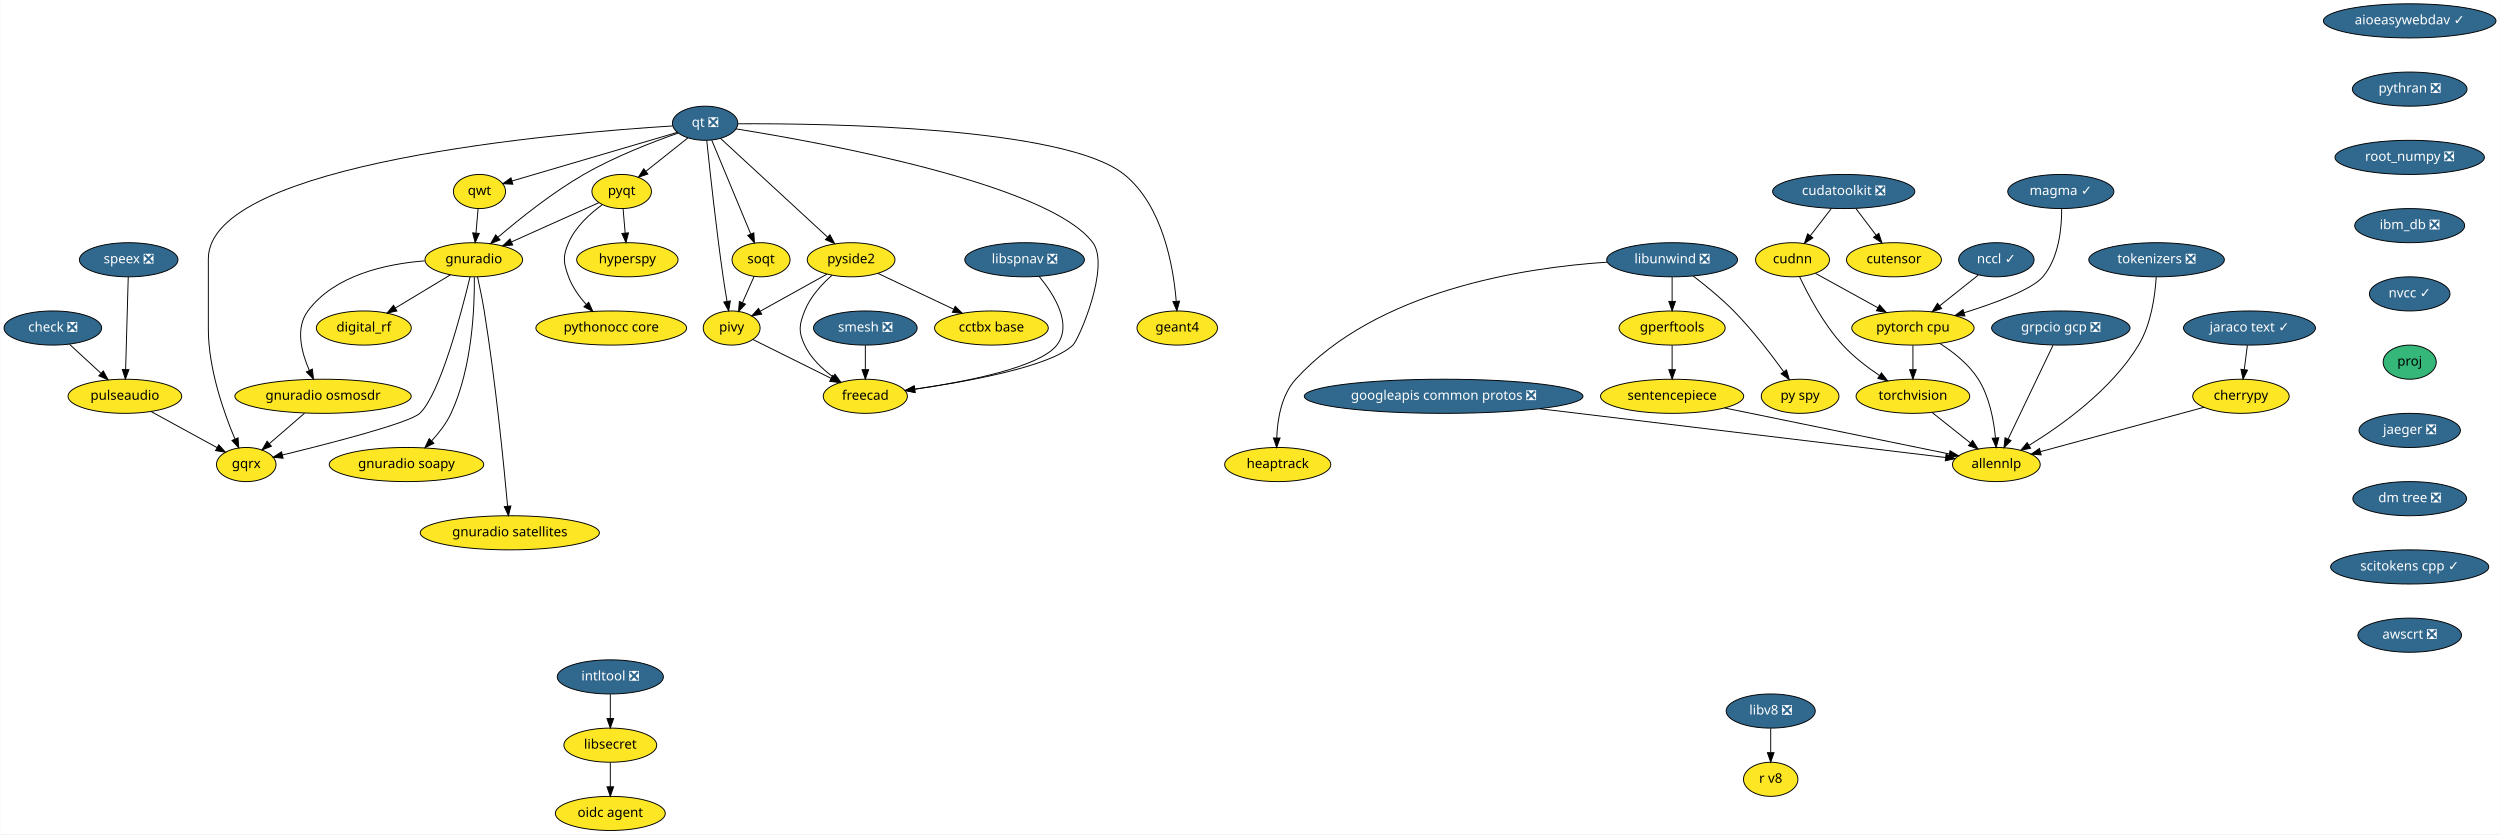
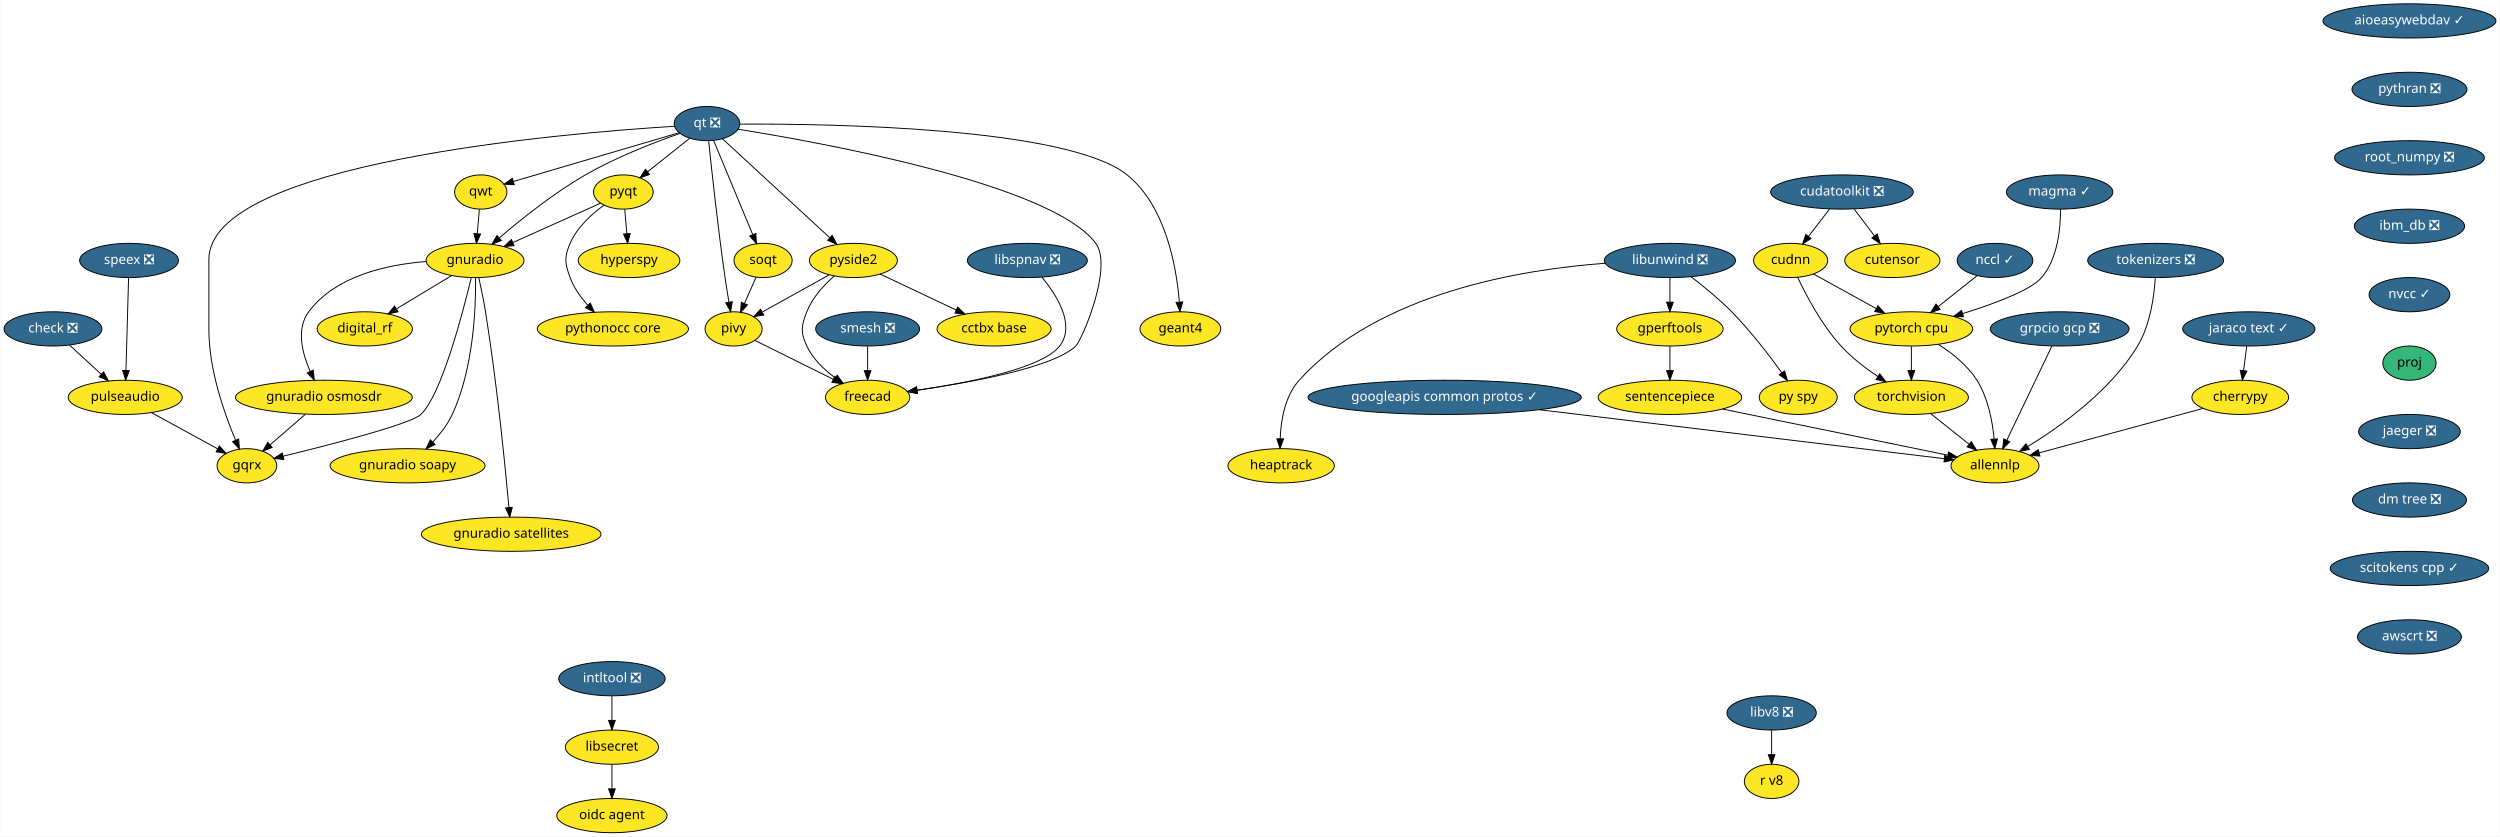
- <svg xmlns="http://www.w3.org/2000/svg" xmlns:xlink="http://www.w3.org/1999/xlink" width="2637pt" height="880pt" viewBox="0.00 0.00 2636.50 880.00">
+ <svg xmlns="http://www.w3.org/2000/svg" xmlns:xlink="http://www.w3.org/1999/xlink" width="2630pt" height="880pt" viewBox="0.00 0.00 2629.50 880.00">
  <g id="graph0" class="graph" transform="scale(1 1) rotate(0) translate(4 876)">
-     <polygon fill="white" stroke="transparent" points="-4,4 -4,-876 2632.5,-876 2632.5,4 -4,4" />
+     <polygon fill="white" stroke="transparent" points="-4,4 -4,-876 2625.5,-876 2625.5,4 -4,4" />
    <g id="node1" class="node">
      <g id="a_node1">
        <a xlink:href="https://github.com/conda-forge/aioeasywebdav-feedstock/pull/10" xlink:title="aioeasywebdav ✓">
-           <ellipse fill="#31688e" stroke="black" cx="2537.5" cy="-854" rx="91" ry="18" />
-           <text text-anchor="middle" x="2537.5" y="-850.3" font-family="Times-Roman" font-size="14.00" fill="white">aioeasywebdav ✓</text>
+           <ellipse fill="#31688e" stroke="black" cx="2530.5" cy="-854" rx="91" ry="18" />
+           <text text-anchor="middle" x="2530.5" y="-850.3" font-family="Times-Roman" font-size="14.00" fill="white">aioeasywebdav ✓</text>
        </a>
      </g>
    </g>
    <g id="node2" class="node">
      <g id="a_node2">
        <a xlink:href="https://github.com/conda-forge/pythran-feedstock/pull/50" xlink:title="pythran ❎">
-           <ellipse fill="#31688e" stroke="black" cx="2537.5" cy="-782" rx="60.5" ry="18" />
-           <text text-anchor="middle" x="2537.5" y="-778.3" font-family="Times-Roman" font-size="14.00" fill="white">pythran ❎</text>
+           <ellipse fill="#31688e" stroke="black" cx="2530.5" cy="-782" rx="60.5" ry="18" />
+           <text text-anchor="middle" x="2530.5" y="-778.3" font-family="Times-Roman" font-size="14.00" fill="white">pythran ❎</text>
        </a>
      </g>
    </g>
    <g id="node36" class="node">
      <g id="a_node36">
        <a xlink:href="https://github.com/conda-forge/root_numpy-feedstock/pull/25" xlink:title="root_numpy ❎">
-           <ellipse fill="#31688e" stroke="black" cx="2537.5" cy="-710" rx="78.79" ry="18" />
-           <text text-anchor="middle" x="2537.5" y="-706.3" font-family="Times-Roman" font-size="14.00" fill="white">root_numpy ❎</text>
+           <ellipse fill="#31688e" stroke="black" cx="2530.5" cy="-710" rx="78.79" ry="18" />
+           <text text-anchor="middle" x="2530.5" y="-706.3" font-family="Times-Roman" font-size="14.00" fill="white">root_numpy ❎</text>
        </a>
      </g>
    </g>
    <g id="node3" class="node">
      <g id="a_node3">
        <a xlink:href="https://github.com/conda-forge/check-feedstock/pull/19" xlink:title="check ❎">
          <ellipse fill="#31688e" stroke="black" cx="51.5" cy="-530" rx="51.5" ry="18" />
          <text text-anchor="middle" x="51.5" y="-526.3" font-family="Times-Roman" font-size="14.00" fill="white">check ❎</text>
        </a>
      </g>
    </g>
    <g id="node4" class="node">
      <g id="a_node4">
        <a xlink:href="https://github.com/conda-forge/pulseaudio-feedstock" xlink:title="pulseaudio">
          <ellipse fill="#fde725" stroke="black" cx="127.5" cy="-458" rx="60" ry="18" />
          <text text-anchor="middle" x="127.5" y="-454.3" font-family="Times-Roman" font-size="14.00">pulseaudio</text>
        </a>
      </g>
    </g>
    <g id="edge2" class="edge">
      <path fill="none" stroke="black" d="M69.13,-512.76C78.94,-503.73 91.32,-492.33 102.15,-482.35" />
      <polygon fill="black" stroke="black" points="104.72,-484.74 109.71,-475.39 99.98,-479.59 104.72,-484.74" />
    </g>
    <g id="node5" class="node">
      <g id="a_node5">
        <a xlink:href="https://github.com/conda-forge/gqrx-feedstock" xlink:title="gqrx">
          <ellipse fill="#fde725" stroke="black" cx="255.5" cy="-386" rx="31.4" ry="18" />
          <text text-anchor="middle" x="255.5" y="-382.3" font-family="Times-Roman" font-size="14.00">gqrx</text>
        </a>
      </g>
    </g>
    <g id="edge3" class="edge">
      <path fill="none" stroke="black" d="M154.96,-441.98C175.44,-430.79 203.42,-415.48 224.66,-403.86" />
      <polygon fill="black" stroke="black" points="226.51,-406.84 233.61,-398.97 223.15,-400.7 226.51,-406.84" />
    </g>
    <g id="node6" class="node">
      <g id="a_node6">
        <a xlink:href="https://github.com/conda-forge/cherrypy-feedstock" xlink:title="cherrypy">
-           <ellipse fill="#fde725" stroke="black" cx="2359.5" cy="-458" rx="50.89" ry="18" />
-           <text text-anchor="middle" x="2359.5" y="-454.3" font-family="Times-Roman" font-size="14.00">cherrypy</text>
+           <ellipse fill="#fde725" stroke="black" cx="2352.5" cy="-458" rx="50.89" ry="18" />
+           <text text-anchor="middle" x="2352.5" y="-454.3" font-family="Times-Roman" font-size="14.00">cherrypy</text>
        </a>
      </g>
    </g>
    <g id="node7" class="node">
      <g id="a_node7">
        <a xlink:href="https://github.com/conda-forge/allennlp-feedstock" xlink:title="allennlp">
-           <ellipse fill="#fde725" stroke="black" cx="2101.5" cy="-386" rx="46.29" ry="18" />
-           <text text-anchor="middle" x="2101.5" y="-382.3" font-family="Times-Roman" font-size="14.00">allennlp</text>
+           <ellipse fill="#fde725" stroke="black" cx="2094.5" cy="-386" rx="46.29" ry="18" />
+           <text text-anchor="middle" x="2094.5" y="-382.3" font-family="Times-Roman" font-size="14.00">allennlp</text>
        </a>
      </g>
    </g>
    <g id="edge4" class="edge">
-       <path fill="none" stroke="black" d="M2320.6,-446.44C2274.37,-433.9 2197.32,-413 2147.99,-399.61" />
-       <polygon fill="black" stroke="black" points="2148.78,-396.2 2138.21,-396.96 2146.95,-402.96 2148.78,-396.2" />
+       <path fill="none" stroke="black" d="M2313.6,-446.44C2267.37,-433.9 2190.32,-413 2140.99,-399.61" />
+       <polygon fill="black" stroke="black" points="2141.78,-396.2 2131.21,-396.96 2139.95,-402.96 2141.78,-396.2" />
    </g>
    <g id="node8" class="node">
      <g id="a_node8">
-         <a xlink:href="https://github.com/conda-forge/googleapis-common-protos-feedstock/pull/28" xlink:title="googleapis common protos ❎">
-           <ellipse fill="#31688e" stroke="black" cx="1518.5" cy="-458" rx="147" ry="18" />
-           <text text-anchor="middle" x="1518.5" y="-454.3" font-family="Times-Roman" font-size="14.00" fill="white">googleapis common protos ❎</text>
+         <a xlink:href="https://github.com/conda-forge/googleapis-common-protos-feedstock/pull/28" xlink:title="googleapis common protos ✓">
+           <ellipse fill="#31688e" stroke="black" cx="1515.5" cy="-458" rx="143.77" ry="18" />
+           <text text-anchor="middle" x="1515.5" y="-454.3" font-family="Times-Roman" font-size="14.00" fill="white">googleapis common protos ✓</text>
        </a>
      </g>
    </g>
    <g id="edge5" class="edge">
-       <path fill="none" stroke="black" d="M1619.39,-444.89C1743.75,-429.95 1950.54,-405.13 2047.81,-393.45" />
-       <polygon fill="black" stroke="black" points="2048.48,-396.89 2058,-392.22 2047.65,-389.94 2048.48,-396.89" />
+       <path fill="none" stroke="black" d="M1615.03,-444.97C1738.41,-430.05 1944.22,-405.17 2041.05,-393.46" />
+       <polygon fill="black" stroke="black" points="2041.68,-396.91 2051.19,-392.24 2040.84,-389.96 2041.68,-396.91" />
    </g>
    <g id="node9" class="node">
      <g id="a_node9">
        <a xlink:href="https://github.com/conda-forge/hyperspy-feedstock" xlink:title="hyperspy">
          <ellipse fill="#fde725" stroke="black" cx="657.5" cy="-602" rx="53.5" ry="18" />
          <text text-anchor="middle" x="657.5" y="-598.3" font-family="Times-Roman" font-size="14.00">hyperspy</text>
        </a>
      </g>
    </g>
    <g id="node10" class="node">
      <g id="a_node10">
        <a xlink:href="https://github.com/conda-forge/intltool-feedstock/pull/5" xlink:title="intltool ❎">
          <ellipse fill="#31688e" stroke="black" cx="639.5" cy="-162" rx="56" ry="18" />
          <text text-anchor="middle" x="639.5" y="-158.3" font-family="Times-Roman" font-size="14.00" fill="white">intltool ❎</text>
        </a>
      </g>
    </g>
    <g id="node11" class="node">
      <g id="a_node11">
        <a xlink:href="https://github.com/conda-forge/libsecret-feedstock" xlink:title="libsecret">
          <ellipse fill="#fde725" stroke="black" cx="639.5" cy="-90" rx="48.99" ry="18" />
          <text text-anchor="middle" x="639.5" y="-86.3" font-family="Times-Roman" font-size="14.00">libsecret</text>
        </a>
      </g>
    </g>
    <g id="edge6" class="edge">
      <path fill="none" stroke="black" d="M639.5,-143.7C639.5,-135.98 639.5,-126.71 639.5,-118.11" />
      <polygon fill="black" stroke="black" points="643,-118.1 639.5,-108.1 636,-118.1 643,-118.1" />
    </g>
    <g id="node12" class="node">
      <g id="a_node12">
        <a xlink:href="https://github.com/conda-forge/oidc-agent-feedstock" xlink:title="oidc agent">
          <ellipse fill="#fde725" stroke="black" cx="639.5" cy="-18" rx="58" ry="18" />
          <text text-anchor="middle" x="639.5" y="-14.3" font-family="Times-Roman" font-size="14.00">oidc agent</text>
        </a>
      </g>
    </g>
    <g id="edge7" class="edge">
      <path fill="none" stroke="black" d="M639.5,-71.7C639.5,-63.98 639.5,-54.71 639.5,-46.11" />
      <polygon fill="black" stroke="black" points="643,-46.1 639.5,-36.1 636,-46.1 643,-46.1" />
    </g>
    <g id="node13" class="node">
      <g id="a_node13">
        <a xlink:href="https://github.com/conda-forge/libunwind-feedstock/pull/14" xlink:title="libunwind ❎">
-           <ellipse fill="#31688e" stroke="black" cx="1759.5" cy="-602" rx="69" ry="18" />
-           <text text-anchor="middle" x="1759.5" y="-598.3" font-family="Times-Roman" font-size="14.00" fill="white">libunwind ❎</text>
+           <ellipse fill="#31688e" stroke="black" cx="1752.5" cy="-602" rx="69" ry="18" />
+           <text text-anchor="middle" x="1752.5" y="-598.3" font-family="Times-Roman" font-size="14.00" fill="white">libunwind ❎</text>
        </a>
      </g>
    </g>
    <g id="node14" class="node">
      <g id="a_node14">
        <a xlink:href="https://github.com/conda-forge/gperftools-feedstock" xlink:title="gperftools">
-           <ellipse fill="#fde725" stroke="black" cx="1759.5" cy="-530" rx="56" ry="18" />
-           <text text-anchor="middle" x="1759.5" y="-526.3" font-family="Times-Roman" font-size="14.00">gperftools</text>
+           <ellipse fill="#fde725" stroke="black" cx="1752.5" cy="-530" rx="56" ry="18" />
+           <text text-anchor="middle" x="1752.5" y="-526.3" font-family="Times-Roman" font-size="14.00">gperftools</text>
        </a>
      </g>
    </g>
    <g id="edge8" class="edge">
-       <path fill="none" stroke="black" d="M1759.5,-583.7C1759.5,-575.98 1759.5,-566.71 1759.5,-558.11" />
-       <polygon fill="black" stroke="black" points="1763,-558.1 1759.5,-548.1 1756,-558.1 1763,-558.1" />
+       <path fill="none" stroke="black" d="M1752.5,-583.7C1752.5,-575.98 1752.5,-566.71 1752.5,-558.11" />
+       <polygon fill="black" stroke="black" points="1756,-558.1 1752.5,-548.1 1749,-558.1 1756,-558.1" />
    </g>
    <g id="node15" class="node">
      <g id="a_node15">
        <a xlink:href="https://github.com/conda-forge/py-spy-feedstock" xlink:title="py spy">
-           <ellipse fill="#fde725" stroke="black" cx="1894.5" cy="-458" rx="41" ry="18" />
-           <text text-anchor="middle" x="1894.5" y="-454.3" font-family="Times-Roman" font-size="14.00">py spy</text>
+           <ellipse fill="#fde725" stroke="black" cx="1887.5" cy="-458" rx="41" ry="18" />
+           <text text-anchor="middle" x="1887.5" y="-454.3" font-family="Times-Roman" font-size="14.00">py spy</text>
        </a>
      </g>
    </g>
    <g id="edge9" class="edge">
-       <path fill="none" stroke="black" d="M1781.6,-584.93C1794.68,-574.96 1811.23,-561.5 1824.5,-548 1844.24,-527.91 1863.82,-502.42 1877.23,-483.87" />
-       <polygon fill="black" stroke="black" points="1880.15,-485.81 1883.11,-475.64 1874.45,-481.74 1880.15,-485.81" />
+       <path fill="none" stroke="black" d="M1774.6,-584.93C1787.68,-574.96 1804.23,-561.5 1817.5,-548 1837.24,-527.91 1856.82,-502.42 1870.23,-483.87" />
+       <polygon fill="black" stroke="black" points="1873.15,-485.81 1876.11,-475.64 1867.45,-481.74 1873.15,-485.81" />
    </g>
    <g id="node16" class="node">
      <g id="a_node16">
        <a xlink:href="https://github.com/conda-forge/heaptrack-feedstock" xlink:title="heaptrack">
          <ellipse fill="#fde725" stroke="black" cx="1343.5" cy="-386" rx="56" ry="18" />
          <text text-anchor="middle" x="1343.5" y="-382.3" font-family="Times-Roman" font-size="14.00">heaptrack</text>
        </a>
      </g>
    </g>
    <g id="edge10" class="edge">
-       <path fill="none" stroke="black" d="M1690.97,-599.47C1601.86,-593.61 1447.58,-569.55 1362.5,-476 1347.34,-459.33 1343.17,-433.62 1342.46,-414.11" />
-       <polygon fill="black" stroke="black" points="1345.96,-413.97 1342.37,-404.01 1338.96,-414.04 1345.96,-413.97" />
+       <path fill="none" stroke="black" d="M1684.4,-599.03C1596.71,-592.66 1445.74,-568 1362.5,-476 1347.47,-459.39 1343.26,-433.89 1342.5,-414.43" />
+       <polygon fill="black" stroke="black" points="1346,-414.3 1342.38,-404.34 1339,-414.38 1346,-414.3" />
    </g>
    <g id="node17" class="node">
      <g id="a_node17">
        <a xlink:href="https://github.com/conda-forge/sentencepiece-feedstock" xlink:title="sentencepiece">
-           <ellipse fill="#fde725" stroke="black" cx="1759.5" cy="-458" rx="75.5" ry="18" />
-           <text text-anchor="middle" x="1759.5" y="-454.3" font-family="Times-Roman" font-size="14.00">sentencepiece</text>
+           <ellipse fill="#fde725" stroke="black" cx="1752.5" cy="-458" rx="75.5" ry="18" />
+           <text text-anchor="middle" x="1752.5" y="-454.3" font-family="Times-Roman" font-size="14.00">sentencepiece</text>
        </a>
      </g>
    </g>
    <g id="edge11" class="edge">
-       <path fill="none" stroke="black" d="M1759.5,-511.7C1759.5,-503.98 1759.5,-494.71 1759.5,-486.11" />
-       <polygon fill="black" stroke="black" points="1763,-486.1 1759.5,-476.1 1756,-486.1 1763,-486.1" />
+       <path fill="none" stroke="black" d="M1752.5,-511.7C1752.5,-503.98 1752.5,-494.71 1752.5,-486.11" />
+       <polygon fill="black" stroke="black" points="1756,-486.1 1752.5,-476.1 1749,-486.1 1756,-486.1" />
    </g>
    <g id="edge38" class="edge">
-       <path fill="none" stroke="black" d="M1814.83,-445.68C1880.37,-432.26 1988.6,-410.11 2051.65,-397.2" />
-       <polygon fill="black" stroke="black" points="2052.65,-400.57 2061.74,-395.14 2051.24,-393.71 2052.65,-400.57" />
+       <path fill="none" stroke="black" d="M1807.83,-445.68C1873.37,-432.26 1981.6,-410.11 2044.65,-397.2" />
+       <polygon fill="black" stroke="black" points="2045.65,-400.57 2054.74,-395.14 2044.24,-393.71 2045.65,-400.57" />
    </g>
    <g id="node18" class="node">
      <g id="a_node18">
        <a xlink:href="https://github.com/conda-forge/pyqt-feedstock" xlink:title="pyqt">
          <ellipse fill="#fde725" stroke="black" cx="651.5" cy="-674" rx="31.4" ry="18" />
          <text text-anchor="middle" x="651.5" y="-670.3" font-family="Times-Roman" font-size="14.00">pyqt</text>
        </a>
      </g>
    </g>
    <g id="edge12" class="edge">
      <path fill="none" stroke="black" d="M652.98,-655.7C653.64,-647.98 654.44,-638.71 655.18,-630.11" />
      <polygon fill="black" stroke="black" points="658.67,-630.37 656.03,-620.1 651.69,-629.77 658.67,-630.37" />
    </g>
    <g id="node19" class="node">
      <g id="a_node19">
        <a xlink:href="https://github.com/conda-forge/gnuradio-feedstock" xlink:title="gnuradio">
          <ellipse fill="#fde725" stroke="black" cx="495.5" cy="-602" rx="51.5" ry="18" />
          <text text-anchor="middle" x="495.5" y="-598.3" font-family="Times-Roman" font-size="14.00">gnuradio</text>
        </a>
      </g>
    </g>
    <g id="edge13" class="edge">
      <path fill="none" stroke="black" d="M627.47,-662.22C602.97,-651.22 564.55,-633.98 535.47,-620.93" />
      <polygon fill="black" stroke="black" points="536.55,-617.58 526,-616.68 533.69,-623.97 536.55,-617.58" />
    </g>
    <g id="node20" class="node">
      <g id="a_node20">
        <a xlink:href="https://github.com/conda-forge/pythonocc-core-feedstock" xlink:title="pythonocc core">
          <ellipse fill="#fde725" stroke="black" cx="640.5" cy="-530" rx="79.5" ry="18" />
          <text text-anchor="middle" x="640.5" y="-526.3" font-family="Times-Roman" font-size="14.00">pythonocc core</text>
        </a>
      </g>
    </g>
    <g id="edge14" class="edge">
      <path fill="none" stroke="black" d="M631.15,-660.21C618.28,-650.84 602.75,-636.84 595.5,-620 589.17,-605.3 589.98,-599.02 595.5,-584 599.41,-573.35 606.51,-563.38 613.94,-555.02" />
      <polygon fill="black" stroke="black" points="616.7,-557.19 621.06,-547.54 611.63,-552.37 616.7,-557.19" />
    </g>
    <g id="edge15" class="edge">
      <path fill="none" stroke="black" d="M491.54,-583.9C482.61,-546.73 460.02,-460.3 438.5,-440 427.84,-429.94 344.18,-408.4 293.74,-396.1" />
      <polygon fill="black" stroke="black" points="294.37,-392.65 283.82,-393.69 292.72,-399.45 294.37,-392.65" />
    </g>
    <g id="node21" class="node">
      <g id="a_node21">
        <a xlink:href="https://github.com/conda-forge/digital_rf-feedstock" xlink:title="digital_rf">
          <ellipse fill="#fde725" stroke="black" cx="379.5" cy="-530" rx="50.09" ry="18" />
          <text text-anchor="middle" x="379.5" y="-526.3" font-family="Times-Roman" font-size="14.00">digital_rf</text>
        </a>
      </g>
    </g>
    <g id="edge16" class="edge">
      <path fill="none" stroke="black" d="M470.9,-586.15C453.98,-575.95 431.31,-562.27 412.79,-551.09" />
      <polygon fill="black" stroke="black" points="414.44,-547.99 404.07,-545.82 410.82,-553.99 414.44,-547.99" />
    </g>
    <g id="node22" class="node">
      <g id="a_node22">
        <a xlink:href="https://github.com/conda-forge/gnuradio-osmosdr-feedstock" xlink:title="gnuradio osmosdr">
          <ellipse fill="#fde725" stroke="black" cx="336.5" cy="-458" rx="93" ry="18" />
          <text text-anchor="middle" x="336.5" y="-454.3" font-family="Times-Roman" font-size="14.00">gnuradio osmosdr</text>
        </a>
      </g>
    </g>
    <g id="edge17" class="edge">
      <path fill="none" stroke="black" d="M443.7,-600.84C402.98,-597.63 348.59,-585.86 320.5,-548 307.14,-529.99 313.67,-504.36 322.06,-485.23" />
      <polygon fill="black" stroke="black" points="325.24,-486.69 326.38,-476.16 318.92,-483.68 325.24,-486.69" />
    </g>
    <g id="node23" class="node">
      <g id="a_node23">
        <a xlink:href="https://github.com/conda-forge/gnuradio-soapy-feedstock" xlink:title="gnuradio soapy">
          <ellipse fill="#fde725" stroke="black" cx="424.5" cy="-386" rx="81.49" ry="18" />
          <text text-anchor="middle" x="424.5" y="-382.3" font-family="Times-Roman" font-size="14.00">gnuradio soapy</text>
        </a>
      </g>
    </g>
    <g id="edge18" class="edge">
      <path fill="none" stroke="black" d="M496.07,-583.63C496.41,-553.09 494.09,-488.4 471.5,-440 466.56,-429.42 458.82,-419.4 451.04,-410.98" />
      <polygon fill="black" stroke="black" points="453.45,-408.43 443.96,-403.72 448.44,-413.32 453.45,-408.43" />
    </g>
    <g id="node24" class="node">
      <g id="a_node24">
        <a xlink:href="https://github.com/conda-forge/gnuradio-satellites-feedstock" xlink:title="gnuradio satellites">
          <ellipse fill="#fde725" stroke="black" cx="533.5" cy="-314" rx="94.48" ry="18" />
          <text text-anchor="middle" x="533.5" y="-310.3" font-family="Times-Roman" font-size="14.00">gnuradio satellites</text>
        </a>
      </g>
    </g>
    <g id="edge19" class="edge">
      <path fill="none" stroke="black" d="M499.46,-583.89C501.75,-573.54 504.55,-560.06 506.5,-548 518.46,-473.88 527.2,-385.66 531.15,-342.1" />
      <polygon fill="black" stroke="black" points="534.65,-342.3 532.05,-332.03 527.68,-341.68 534.65,-342.3" />
    </g>
    <g id="edge55" class="edge">
      <path fill="none" stroke="black" d="M316.89,-440.05C305.78,-430.46 291.79,-418.36 279.97,-408.14" />
      <polygon fill="black" stroke="black" points="282.05,-405.31 272.19,-401.42 277.47,-410.61 282.05,-405.31" />
    </g>
    <g id="node25" class="node">
      <g id="a_node25">
        <a xlink:href="https://github.com/conda-forge/qt-feedstock/pull/184" xlink:title="qt ❎">
          <ellipse fill="#31688e" stroke="black" cx="739.5" cy="-746" rx="34.5" ry="18" />
          <text text-anchor="middle" x="739.5" y="-742.3" font-family="Times-Roman" font-size="14.00" fill="white">qt ❎</text>
        </a>
      </g>
    </g>
    <g id="edge28" class="edge">
      <path fill="none" stroke="black" d="M705.12,-743.14C588.54,-735.9 215.5,-704.79 215.5,-603 215.5,-603 215.5,-603 215.5,-529 215.5,-487.26 231.71,-441.11 243.5,-413.08" />
      <polygon fill="black" stroke="black" points="246.83,-414.19 247.6,-403.62 240.41,-411.4 246.83,-414.19" />
    </g>
    <g id="edge20" class="edge">
      <path fill="none" stroke="black" d="M721.27,-730.5C708.47,-720.32 691.19,-706.57 677.03,-695.31" />
      <polygon fill="black" stroke="black" points="679.11,-692.49 669.11,-689.01 674.76,-697.97 679.11,-692.49" />
    </g>
    <g id="edge21" class="edge">
      <path fill="none" stroke="black" d="M711.04,-735.64C684.42,-726.34 644,-710.76 611.5,-692 578.22,-672.79 543.73,-645.17 521.1,-625.81" />
      <polygon fill="black" stroke="black" points="523.18,-622.98 513.32,-619.08 518.6,-628.27 523.18,-622.98" />
    </g>
    <g id="node26" class="node">
      <g id="a_node26">
        <a xlink:href="https://github.com/conda-forge/qwt-feedstock" xlink:title="qwt">
          <ellipse fill="#fde725" stroke="black" cx="501.5" cy="-674" rx="27.5" ry="18" />
          <text text-anchor="middle" x="501.5" y="-670.3" font-family="Times-Roman" font-size="14.00">qwt</text>
        </a>
      </g>
    </g>
    <g id="edge22" class="edge">
      <path fill="none" stroke="black" d="M709.84,-736.28C665.61,-723.27 582.57,-698.84 535.79,-685.09" />
      <polygon fill="black" stroke="black" points="536.69,-681.7 526.11,-682.24 534.72,-688.42 536.69,-681.7" />
    </g>
    <g id="node27" class="node">
      <g id="a_node27">
        <a xlink:href="https://github.com/conda-forge/pivy-feedstock" xlink:title="pivy">
          <ellipse fill="#fde725" stroke="black" cx="767.5" cy="-530" rx="30" ry="18" />
          <text text-anchor="middle" x="767.5" y="-526.3" font-family="Times-Roman" font-size="14.00">pivy</text>
        </a>
      </g>
    </g>
    <g id="edge23" class="edge">
      <path fill="none" stroke="black" d="M741.26,-727.57C744.32,-697.99 751.01,-636.1 758.5,-584 759.71,-575.56 761.21,-566.38 762.63,-558.08" />
      <polygon fill="black" stroke="black" points="766.09,-558.6 764.36,-548.15 759.19,-557.4 766.09,-558.6" />
    </g>
    <g id="node28" class="node">
      <g id="a_node28">
        <a xlink:href="https://github.com/conda-forge/pyside2-feedstock" xlink:title="pyside2">
          <ellipse fill="#fde725" stroke="black" cx="893.5" cy="-602" rx="46.29" ry="18" />
          <text text-anchor="middle" x="893.5" y="-598.3" font-family="Times-Roman" font-size="14.00">pyside2</text>
        </a>
      </g>
    </g>
    <g id="edge24" class="edge">
      <path fill="none" stroke="black" d="M755.69,-730.07C782.6,-705.26 836.72,-655.36 868.54,-626.01" />
      <polygon fill="black" stroke="black" points="871.14,-628.38 876.12,-619.02 866.4,-623.23 871.14,-628.38" />
    </g>
    <g id="node29" class="node">
      <g id="a_node29">
        <a xlink:href="https://github.com/conda-forge/soqt-feedstock" xlink:title="soqt">
          <ellipse fill="#fde725" stroke="black" cx="798.5" cy="-602" rx="30.59" ry="18" />
          <text text-anchor="middle" x="798.5" y="-598.3" font-family="Times-Roman" font-size="14.00">soqt</text>
        </a>
      </g>
    </g>
    <g id="edge25" class="edge">
      <path fill="none" stroke="black" d="M746.5,-728.15C756.66,-703.71 775.58,-658.17 787.58,-629.29" />
      <polygon fill="black" stroke="black" points="790.9,-630.4 791.51,-619.82 784.44,-627.72 790.9,-630.4" />
    </g>
    <g id="node30" class="node">
      <g id="a_node30">
        <a xlink:href="https://github.com/conda-forge/freecad-feedstock" xlink:title="freecad">
          <ellipse fill="#fde725" stroke="black" cx="908.5" cy="-458" rx="44.39" ry="18" />
          <text text-anchor="middle" x="908.5" y="-454.3" font-family="Times-Roman" font-size="14.00">freecad</text>
        </a>
      </g>
    </g>
    <g id="edge26" class="edge">
      <path fill="none" stroke="black" d="M772.08,-740.06C860.69,-725.9 1102.51,-682.15 1148.5,-620 1167.05,-594.94 1133.66,-517.88 1127.5,-512 1103.81,-489.38 1017.42,-473.68 960.48,-465.52" />
      <polygon fill="black" stroke="black" points="960.95,-462.05 950.56,-464.13 959.98,-468.98 960.95,-462.05" />
    </g>
    <g id="node31" class="node">
      <g id="a_node31">
        <a xlink:href="https://github.com/conda-forge/geant4-feedstock" xlink:title="geant4">
          <ellipse fill="#fde725" stroke="black" cx="1237.5" cy="-530" rx="42.49" ry="18" />
          <text text-anchor="middle" x="1237.5" y="-526.3" font-family="Times-Roman" font-size="14.00">geant4</text>
        </a>
      </g>
    </g>
    <g id="edge27" class="edge">
      <path fill="none" stroke="black" d="M774.02,-745.43C866.84,-745.88 1118.96,-742.34 1181.5,-692 1222.14,-659.29 1233.36,-595.3 1236.41,-558.61" />
      <polygon fill="black" stroke="black" points="1239.94,-558.38 1237.12,-548.16 1232.95,-557.9 1239.94,-558.38" />
    </g>
    <g id="edge29" class="edge">
      <path fill="none" stroke="black" d="M500.02,-655.7C499.36,-647.98 498.56,-638.71 497.82,-630.11" />
      <polygon fill="black" stroke="black" points="501.31,-629.77 496.97,-620.1 494.33,-630.37 501.31,-629.77" />
    </g>
    <g id="edge30" class="edge">
      <path fill="none" stroke="black" d="M789.84,-517.91C811.97,-506.92 846.23,-489.91 872.26,-476.99" />
      <polygon fill="black" stroke="black" points="874.04,-480.02 881.44,-472.43 870.93,-473.75 874.04,-480.02" />
    </g>
    <g id="edge31" class="edge">
      <path fill="none" stroke="black" d="M868,-586.83C847.71,-575.56 819.25,-559.75 797.79,-547.83" />
      <polygon fill="black" stroke="black" points="799.22,-544.62 788.78,-542.82 795.82,-550.74 799.22,-544.62" />
    </g>
    <g id="edge32" class="edge">
      <path fill="none" stroke="black" d="M873.39,-585.7C862.6,-576.19 850.35,-562.94 844.5,-548 838.67,-533.1 837.69,-526.48 844.5,-512 850.87,-498.45 862.6,-487.17 874.29,-478.55" />
      <polygon fill="black" stroke="black" points="876.47,-481.31 882.72,-472.76 872.5,-475.54 876.47,-481.31" />
    </g>
    <g id="node32" class="node">
      <g id="a_node32">
        <a xlink:href="https://github.com/conda-forge/cctbx-base-feedstock" xlink:title="cctbx base">
          <ellipse fill="#fde725" stroke="black" cx="1041.5" cy="-530" rx="60" ry="18" />
          <text text-anchor="middle" x="1041.5" y="-526.3" font-family="Times-Roman" font-size="14.00">cctbx base</text>
        </a>
      </g>
    </g>
    <g id="edge33" class="edge">
      <path fill="none" stroke="black" d="M921.69,-587.67C944.29,-576.98 976.31,-561.83 1001.56,-549.89" />
      <polygon fill="black" stroke="black" points="1003.32,-552.93 1010.87,-545.49 1000.33,-546.6 1003.32,-552.93" />
    </g>
    <g id="edge34" class="edge">
      <path fill="none" stroke="black" d="M791.15,-584.41C787.49,-576.13 782.97,-565.92 778.86,-556.66" />
      <polygon fill="black" stroke="black" points="782.04,-555.2 774.79,-547.47 775.64,-558.03 782.04,-555.2" />
    </g>
    <g id="node33" class="node">
      <g id="a_node33">
        <a xlink:href="https://github.com/conda-forge/speex-feedstock/pull/7" xlink:title="speex ❎">
          <ellipse fill="#31688e" stroke="black" cx="131.5" cy="-602" rx="52" ry="18" />
          <text text-anchor="middle" x="131.5" y="-598.3" font-family="Times-Roman" font-size="14.00" fill="white">speex ❎</text>
        </a>
      </g>
    </g>
    <g id="edge35" class="edge">
      <path fill="none" stroke="black" d="M131.02,-583.87C130.34,-559.67 129.08,-515.21 128.27,-486.39" />
      <polygon fill="black" stroke="black" points="131.76,-486.09 127.98,-476.19 124.77,-486.28 131.76,-486.09" />
    </g>
    <g id="node34" class="node">
      <g id="a_node34">
        <a xlink:href="https://github.com/conda-forge/torchvision-feedstock" xlink:title="torchvision">
-           <ellipse fill="#fde725" stroke="black" cx="2013.5" cy="-458" rx="60" ry="18" />
-           <text text-anchor="middle" x="2013.5" y="-454.3" font-family="Times-Roman" font-size="14.00">torchvision</text>
+           <ellipse fill="#fde725" stroke="black" cx="2006.5" cy="-458" rx="60" ry="18" />
+           <text text-anchor="middle" x="2006.5" y="-454.3" font-family="Times-Roman" font-size="14.00">torchvision</text>
        </a>
      </g>
    </g>
    <g id="edge36" class="edge">
-       <path fill="none" stroke="black" d="M2033.91,-440.76C2045.82,-431.29 2061.01,-419.21 2073.97,-408.9" />
-       <polygon fill="black" stroke="black" points="2076.46,-411.39 2082.11,-402.43 2072.1,-405.91 2076.46,-411.39" />
+       <path fill="none" stroke="black" d="M2026.91,-440.76C2038.82,-431.29 2054.01,-419.21 2066.97,-408.9" />
+       <polygon fill="black" stroke="black" points="2069.46,-411.39 2075.11,-402.43 2065.1,-405.91 2069.46,-411.39" />
    </g>
    <g id="node35" class="node">
      <g id="a_node35">
        <a xlink:href="https://github.com/conda-forge/smesh-feedstock/pull/48" xlink:title="smesh ❎">
          <ellipse fill="#31688e" stroke="black" cx="908.5" cy="-530" rx="54.69" ry="18" />
          <text text-anchor="middle" x="908.5" y="-526.3" font-family="Times-Roman" font-size="14.00" fill="white">smesh ❎</text>
        </a>
      </g>
    </g>
    <g id="edge37" class="edge">
      <path fill="none" stroke="black" d="M908.5,-511.7C908.5,-503.98 908.5,-494.71 908.5,-486.11" />
      <polygon fill="black" stroke="black" points="912,-486.1 908.5,-476.1 905,-486.1 912,-486.1" />
    </g>
    <g id="node37" class="node">
      <g id="a_node37">
        <a xlink:href="https://github.com/conda-forge/ibm_db-feedstock/pull/33" xlink:title="ibm_db ❎">
-           <ellipse fill="#31688e" stroke="black" cx="2537.5" cy="-638" rx="58" ry="18" />
-           <text text-anchor="middle" x="2537.5" y="-634.3" font-family="Times-Roman" font-size="14.00" fill="white">ibm_db ❎</text>
+           <ellipse fill="#31688e" stroke="black" cx="2530.5" cy="-638" rx="58" ry="18" />
+           <text text-anchor="middle" x="2530.5" y="-634.3" font-family="Times-Roman" font-size="14.00" fill="white">ibm_db ❎</text>
        </a>
      </g>
    </g>
    <g id="node40" class="node">
      <g id="a_node40">
        <a xlink:href="https://github.com/conda-forge/nvcc-feedstock/pull/67" xlink:title="nvcc ✓">
-           <ellipse fill="#31688e" stroke="black" cx="2537.5" cy="-566" rx="42.49" ry="18" />
-           <text text-anchor="middle" x="2537.5" y="-562.3" font-family="Times-Roman" font-size="14.00" fill="white">nvcc ✓</text>
+           <ellipse fill="#31688e" stroke="black" cx="2530.5" cy="-566" rx="42.49" ry="18" />
+           <text text-anchor="middle" x="2530.5" y="-562.3" font-family="Times-Roman" font-size="14.00" fill="white">nvcc ✓</text>
        </a>
      </g>
    </g>
    <g id="node38" class="node">
      <g id="a_node38">
        <a xlink:href="https://github.com/conda-forge/pytorch-cpu-feedstock" xlink:title="pytorch cpu">
-           <ellipse fill="#fde725" stroke="black" cx="2013.5" cy="-530" rx="64.5" ry="18" />
-           <text text-anchor="middle" x="2013.5" y="-526.3" font-family="Times-Roman" font-size="14.00">pytorch cpu</text>
+           <ellipse fill="#fde725" stroke="black" cx="2006.5" cy="-530" rx="64.5" ry="18" />
+           <text text-anchor="middle" x="2006.5" y="-526.3" font-family="Times-Roman" font-size="14.00">pytorch cpu</text>
        </a>
      </g>
    </g>
    <g id="edge41" class="edge">
-       <path fill="none" stroke="black" d="M2041.99,-513.67C2056.27,-504.56 2072.58,-491.71 2082.5,-476 2094.2,-457.46 2098.8,-432.87 2100.56,-414.23" />
-       <polygon fill="black" stroke="black" points="2104.07,-414.27 2101.3,-404.04 2097.08,-413.76 2104.07,-414.27" />
+       <path fill="none" stroke="black" d="M2034.99,-513.67C2049.27,-504.56 2065.58,-491.71 2075.5,-476 2087.2,-457.46 2091.8,-432.87 2093.56,-414.23" />
+       <polygon fill="black" stroke="black" points="2097.07,-414.27 2094.3,-404.04 2090.08,-413.76 2097.07,-414.27" />
    </g>
    <g id="edge42" class="edge">
-       <path fill="none" stroke="black" d="M2013.5,-511.7C2013.5,-503.98 2013.5,-494.71 2013.5,-486.11" />
-       <polygon fill="black" stroke="black" points="2017,-486.1 2013.5,-476.1 2010,-486.1 2017,-486.1" />
+       <path fill="none" stroke="black" d="M2006.5,-511.7C2006.5,-503.98 2006.5,-494.71 2006.5,-486.11" />
+       <polygon fill="black" stroke="black" points="2010,-486.1 2006.5,-476.1 2003,-486.1 2010,-486.1" />
    </g>
    <g id="node39" class="node">
      <g id="a_node39">
        <a xlink:href="https://github.com/conda-forge/grpcio-gcp-feedstock/pull/9" xlink:title="grpcio gcp ❎">
-           <ellipse fill="#31688e" stroke="black" cx="2169.5" cy="-530" rx="73" ry="18" />
-           <text text-anchor="middle" x="2169.5" y="-526.3" font-family="Times-Roman" font-size="14.00" fill="white">grpcio gcp ❎</text>
+           <ellipse fill="#31688e" stroke="black" cx="2162.5" cy="-530" rx="73" ry="18" />
+           <text text-anchor="middle" x="2162.5" y="-526.3" font-family="Times-Roman" font-size="14.00" fill="white">grpcio gcp ❎</text>
        </a>
      </g>
    </g>
    <g id="edge43" class="edge">
-       <path fill="none" stroke="black" d="M2161.3,-511.87C2149.49,-487.22 2127.62,-441.54 2113.85,-412.79" />
-       <polygon fill="black" stroke="black" points="2117,-411.26 2109.52,-403.75 2110.68,-414.28 2117,-411.26" />
+       <path fill="none" stroke="black" d="M2154.3,-511.87C2142.49,-487.22 2120.62,-441.54 2106.85,-412.79" />
+       <polygon fill="black" stroke="black" points="2110,-411.26 2102.52,-403.75 2103.68,-414.28 2110,-411.26" />
    </g>
    <g id="node47" class="node">
      <g id="a_node47">
        <a xlink:href="https://github.com/conda-forge/proj-feedstock" xlink:title="proj">
-           <ellipse fill="#35b779" stroke="black" cx="2537.5" cy="-494" rx="28" ry="18" />
-           <text text-anchor="middle" x="2537.5" y="-490.3" font-family="Times-Roman" font-size="14.00">proj</text>
+           <ellipse fill="#35b779" stroke="black" cx="2530.5" cy="-494" rx="28" ry="18" />
+           <text text-anchor="middle" x="2530.5" y="-490.3" font-family="Times-Roman" font-size="14.00">proj</text>
        </a>
      </g>
    </g>
    <g id="node41" class="node">
      <g id="a_node41">
        <a xlink:href="https://github.com/conda-forge/cudatoolkit-feedstock/pull/4" xlink:title="cudatoolkit ❎">
-           <ellipse fill="#31688e" stroke="black" cx="1940.5" cy="-674" rx="74.99" ry="18" />
-           <text text-anchor="middle" x="1940.5" y="-670.3" font-family="Times-Roman" font-size="14.00" fill="white">cudatoolkit ❎</text>
+           <ellipse fill="#31688e" stroke="black" cx="1933.5" cy="-674" rx="74.99" ry="18" />
+           <text text-anchor="middle" x="1933.5" y="-670.3" font-family="Times-Roman" font-size="14.00" fill="white">cudatoolkit ❎</text>
        </a>
      </g>
    </g>
    <g id="node42" class="node">
      <g id="a_node42">
        <a xlink:href="https://github.com/conda-forge/cudnn-feedstock" xlink:title="cudnn">
-           <ellipse fill="#fde725" stroke="black" cx="1886.5" cy="-602" rx="39" ry="18" />
-           <text text-anchor="middle" x="1886.5" y="-598.3" font-family="Times-Roman" font-size="14.00">cudnn</text>
+           <ellipse fill="#fde725" stroke="black" cx="1879.5" cy="-602" rx="39" ry="18" />
+           <text text-anchor="middle" x="1879.5" y="-598.3" font-family="Times-Roman" font-size="14.00">cudnn</text>
        </a>
      </g>
    </g>
    <g id="edge45" class="edge">
-       <path fill="none" stroke="black" d="M1927.43,-656.05C1920.76,-647.42 1912.54,-636.76 1905.22,-627.27" />
-       <polygon fill="black" stroke="black" points="1907.96,-625.09 1899.08,-619.31 1902.42,-629.36 1907.96,-625.09" />
+       <path fill="none" stroke="black" d="M1920.43,-656.05C1913.76,-647.42 1905.54,-636.76 1898.22,-627.27" />
+       <polygon fill="black" stroke="black" points="1900.96,-625.09 1892.08,-619.31 1895.42,-629.36 1900.96,-625.09" />
    </g>
    <g id="node43" class="node">
      <g id="a_node43">
        <a xlink:href="https://github.com/conda-forge/cutensor-feedstock" xlink:title="cutensor">
-           <ellipse fill="#fde725" stroke="black" cx="1993.5" cy="-602" rx="50.09" ry="18" />
-           <text text-anchor="middle" x="1993.5" y="-598.3" font-family="Times-Roman" font-size="14.00">cutensor</text>
+           <ellipse fill="#fde725" stroke="black" cx="1986.5" cy="-602" rx="50.09" ry="18" />
+           <text text-anchor="middle" x="1986.5" y="-598.3" font-family="Times-Roman" font-size="14.00">cutensor</text>
        </a>
      </g>
    </g>
    <g id="edge46" class="edge">
-       <path fill="none" stroke="black" d="M1953.33,-656.05C1959.71,-647.63 1967.55,-637.28 1974.6,-627.97" />
-       <polygon fill="black" stroke="black" points="1977.54,-629.87 1980.79,-619.79 1971.96,-625.65 1977.54,-629.87" />
+       <path fill="none" stroke="black" d="M1946.33,-656.05C1952.71,-647.63 1960.55,-637.28 1967.6,-627.97" />
+       <polygon fill="black" stroke="black" points="1970.54,-629.87 1973.79,-619.79 1964.96,-625.65 1970.54,-629.87" />
    </g>
    <g id="edge47" class="edge">
-       <path fill="none" stroke="black" d="M1893.9,-584.23C1902.82,-565.25 1919.18,-534.11 1939.5,-512 1950.73,-499.78 1965.19,-488.67 1978.35,-479.81" />
-       <polygon fill="black" stroke="black" points="1980.3,-482.72 1986.76,-474.33 1976.48,-476.86 1980.3,-482.72" />
+       <path fill="none" stroke="black" d="M1886.9,-584.23C1895.82,-565.25 1912.18,-534.11 1932.5,-512 1943.73,-499.78 1958.19,-488.67 1971.35,-479.81" />
+       <polygon fill="black" stroke="black" points="1973.3,-482.72 1979.76,-474.33 1969.48,-476.86 1973.3,-482.72" />
    </g>
    <g id="edge48" class="edge">
-       <path fill="none" stroke="black" d="M1910.69,-587.67C1929.33,-577.39 1955.42,-563.01 1976.65,-551.31" />
-       <polygon fill="black" stroke="black" points="1978.35,-554.37 1985.42,-546.48 1974.97,-548.24 1978.35,-554.37" />
+       <path fill="none" stroke="black" d="M1903.69,-587.67C1922.33,-577.39 1948.42,-563.01 1969.65,-551.31" />
+       <polygon fill="black" stroke="black" points="1971.35,-554.37 1978.42,-546.48 1967.97,-548.24 1971.35,-554.37" />
    </g>
    <g id="node44" class="node">
      <g id="a_node44">
        <a xlink:href="https://github.com/conda-forge/libspnav-feedstock/pull/2" xlink:title="libspnav ❎">
          <ellipse fill="#31688e" stroke="black" cx="1076.5" cy="-602" rx="63.09" ry="18" />
          <text text-anchor="middle" x="1076.5" y="-598.3" font-family="Times-Roman" font-size="14.00" fill="white">libspnav ❎</text>
        </a>
      </g>
    </g>
    <g id="edge49" class="edge">
      <path fill="none" stroke="black" d="M1091.81,-584.48C1107.53,-565.46 1127.47,-534 1110.5,-512 1092.3,-488.4 1014.16,-473.26 960.58,-465.44" />
      <polygon fill="black" stroke="black" points="960.94,-461.95 950.55,-464.02 959.96,-468.88 960.94,-461.95" />
    </g>
    <g id="node45" class="node">
      <g id="a_node45">
        <a xlink:href="https://github.com/conda-forge/libv8-feedstock/pull/66" xlink:title="libv8 ❎">
-           <ellipse fill="#31688e" stroke="black" cx="1863.5" cy="-126" rx="47" ry="18" />
-           <text text-anchor="middle" x="1863.5" y="-122.3" font-family="Times-Roman" font-size="14.00" fill="white">libv8 ❎</text>
+           <ellipse fill="#31688e" stroke="black" cx="1859.5" cy="-126" rx="47" ry="18" />
+           <text text-anchor="middle" x="1859.5" y="-122.3" font-family="Times-Roman" font-size="14.00" fill="white">libv8 ❎</text>
        </a>
      </g>
    </g>
    <g id="node46" class="node">
      <g id="a_node46">
        <a xlink:href="https://github.com/conda-forge/r-v8-feedstock" xlink:title="r v8">
-           <ellipse fill="#fde725" stroke="black" cx="1863.5" cy="-54" rx="28.7" ry="18" />
-           <text text-anchor="middle" x="1863.5" y="-50.3" font-family="Times-Roman" font-size="14.00">r v8</text>
+           <ellipse fill="#fde725" stroke="black" cx="1859.5" cy="-54" rx="28.7" ry="18" />
+           <text text-anchor="middle" x="1859.5" y="-50.3" font-family="Times-Roman" font-size="14.00">r v8</text>
        </a>
      </g>
    </g>
    <g id="edge50" class="edge">
-       <path fill="none" stroke="black" d="M1863.5,-107.7C1863.5,-99.98 1863.5,-90.71 1863.5,-82.11" />
-       <polygon fill="black" stroke="black" points="1867,-82.1 1863.5,-72.1 1860,-82.1 1867,-82.1" />
+       <path fill="none" stroke="black" d="M1859.5,-107.7C1859.5,-99.98 1859.5,-90.71 1859.5,-82.11" />
+       <polygon fill="black" stroke="black" points="1863,-82.1 1859.5,-72.1 1856,-82.1 1863,-82.1" />
    </g>
    <g id="node48" class="node">
      <g id="a_node48">
        <a xlink:href="https://github.com/conda-forge/jaeger-feedstock/pull/12" xlink:title="jaeger ❎">
-           <ellipse fill="#31688e" stroke="black" cx="2537.5" cy="-422" rx="53.5" ry="18" />
-           <text text-anchor="middle" x="2537.5" y="-418.3" font-family="Times-Roman" font-size="14.00" fill="white">jaeger ❎</text>
+           <ellipse fill="#31688e" stroke="black" cx="2530.5" cy="-422" rx="53.5" ry="18" />
+           <text text-anchor="middle" x="2530.5" y="-418.3" font-family="Times-Roman" font-size="14.00" fill="white">jaeger ❎</text>
        </a>
      </g>
    </g>
    <g id="node50" class="node">
      <g id="a_node50">
        <a xlink:href="https://github.com/conda-forge/dm-tree-feedstock/pull/4" xlink:title="dm tree ❎">
-           <ellipse fill="#31688e" stroke="black" cx="2537.5" cy="-350" rx="60" ry="18" />
-           <text text-anchor="middle" x="2537.5" y="-346.3" font-family="Times-Roman" font-size="14.00" fill="white">dm tree ❎</text>
+           <ellipse fill="#31688e" stroke="black" cx="2530.5" cy="-350" rx="60" ry="18" />
+           <text text-anchor="middle" x="2530.5" y="-346.3" font-family="Times-Roman" font-size="14.00" fill="white">dm tree ❎</text>
        </a>
      </g>
    </g>
    <g id="node49" class="node">
      <g id="a_node49">
        <a xlink:href="https://github.com/conda-forge/nccl-feedstock/pull/51" xlink:title="nccl ✓">
-           <ellipse fill="#31688e" stroke="black" cx="2101.5" cy="-602" rx="39.79" ry="18" />
-           <text text-anchor="middle" x="2101.5" y="-598.3" font-family="Times-Roman" font-size="14.00" fill="white">nccl ✓</text>
+           <ellipse fill="#31688e" stroke="black" cx="2094.5" cy="-602" rx="39.79" ry="18" />
+           <text text-anchor="middle" x="2094.5" y="-598.3" font-family="Times-Roman" font-size="14.00" fill="white">nccl ✓</text>
        </a>
      </g>
    </g>
    <g id="edge53" class="edge">
-       <path fill="none" stroke="black" d="M2082.41,-585.81C2070.52,-576.35 2055.01,-564.02 2041.72,-553.45" />
-       <polygon fill="black" stroke="black" points="2043.79,-550.62 2033.78,-547.13 2039.43,-556.1 2043.79,-550.62" />
+       <path fill="none" stroke="black" d="M2075.41,-585.81C2063.52,-576.35 2048.01,-564.02 2034.72,-553.45" />
+       <polygon fill="black" stroke="black" points="2036.79,-550.62 2026.78,-547.13 2032.43,-556.1 2036.79,-550.62" />
    </g>
    <g id="node53" class="node">
      <g id="a_node53">
        <a xlink:href="https://github.com/conda-forge/scitokens-cpp-feedstock/pull/4" xlink:title="scitokens cpp ✓">
-           <ellipse fill="#31688e" stroke="black" cx="2537.5" cy="-278" rx="83.39" ry="18" />
-           <text text-anchor="middle" x="2537.5" y="-274.3" font-family="Times-Roman" font-size="14.00" fill="white">scitokens cpp ✓</text>
+           <ellipse fill="#31688e" stroke="black" cx="2530.5" cy="-278" rx="83.39" ry="18" />
+           <text text-anchor="middle" x="2530.5" y="-274.3" font-family="Times-Roman" font-size="14.00" fill="white">scitokens cpp ✓</text>
        </a>
      </g>
    </g>
    <g id="node51" class="node">
      <g id="a_node51">
        <a xlink:href="https://github.com/conda-forge/jaraco.text-feedstock/pull/9" xlink:title="jaraco text ✓">
-           <ellipse fill="#31688e" stroke="black" cx="2368.5" cy="-530" rx="69.59" ry="18" />
-           <text text-anchor="middle" x="2368.5" y="-526.3" font-family="Times-Roman" font-size="14.00" fill="white">jaraco text ✓</text>
+           <ellipse fill="#31688e" stroke="black" cx="2361.5" cy="-530" rx="69.59" ry="18" />
+           <text text-anchor="middle" x="2361.5" y="-526.3" font-family="Times-Roman" font-size="14.00" fill="white">jaraco text ✓</text>
        </a>
      </g>
    </g>
    <g id="edge56" class="edge">
-       <path fill="none" stroke="black" d="M2366.28,-511.7C2365.28,-503.98 2364.09,-494.71 2362.99,-486.11" />
-       <polygon fill="black" stroke="black" points="2366.45,-485.58 2361.7,-476.1 2359.5,-486.47 2366.45,-485.58" />
+       <path fill="none" stroke="black" d="M2359.28,-511.7C2358.28,-503.98 2357.09,-494.71 2355.99,-486.11" />
+       <polygon fill="black" stroke="black" points="2359.45,-485.58 2354.7,-476.1 2352.5,-486.47 2359.45,-485.58" />
    </g>
    <g id="node52" class="node">
      <g id="a_node52">
        <a xlink:href="https://github.com/conda-forge/tokenizers-feedstock/pull/18" xlink:title="tokenizers ❎">
-           <ellipse fill="#31688e" stroke="black" cx="2270.5" cy="-602" rx="71.5" ry="18" />
-           <text text-anchor="middle" x="2270.5" y="-598.3" font-family="Times-Roman" font-size="14.00" fill="white">tokenizers ❎</text>
+           <ellipse fill="#31688e" stroke="black" cx="2263.5" cy="-602" rx="71.5" ry="18" />
+           <text text-anchor="middle" x="2263.5" y="-598.3" font-family="Times-Roman" font-size="14.00" fill="white">tokenizers ❎</text>
        </a>
      </g>
    </g>
    <g id="edge57" class="edge">
-       <path fill="none" stroke="black" d="M2270.11,-583.72C2268.97,-564.84 2264.97,-534.32 2251.5,-512 2223.19,-465.12 2170.87,-427.62 2136.12,-406.34" />
-       <polygon fill="black" stroke="black" points="2137.63,-403.17 2127.26,-401.03 2134.03,-409.17 2137.63,-403.17" />
+       <path fill="none" stroke="black" d="M2263.11,-583.72C2261.97,-564.84 2257.97,-534.32 2244.5,-512 2216.19,-465.12 2163.87,-427.62 2129.12,-406.34" />
+       <polygon fill="black" stroke="black" points="2130.63,-403.17 2120.26,-401.03 2127.03,-409.17 2130.63,-403.17" />
    </g>
    <g id="node55" class="node">
      <g id="a_node55">
        <a xlink:href="https://github.com/conda-forge/awscrt-feedstock/pull/13" xlink:title="awscrt ❎">
-           <ellipse fill="#31688e" stroke="black" cx="2537.5" cy="-206" rx="54.69" ry="18" />
-           <text text-anchor="middle" x="2537.5" y="-202.3" font-family="Times-Roman" font-size="14.00" fill="white">awscrt ❎</text>
+           <ellipse fill="#31688e" stroke="black" cx="2530.5" cy="-206" rx="54.69" ry="18" />
+           <text text-anchor="middle" x="2530.5" y="-202.3" font-family="Times-Roman" font-size="14.00" fill="white">awscrt ❎</text>
        </a>
      </g>
    </g>
    <g id="node54" class="node">
      <g id="a_node54">
        <a xlink:href="https://github.com/conda-forge/magma-feedstock/pull/9" xlink:title="magma ✓">
-           <ellipse fill="#31688e" stroke="black" cx="2169.5" cy="-674" rx="56" ry="18" />
-           <text text-anchor="middle" x="2169.5" y="-670.3" font-family="Times-Roman" font-size="14.00" fill="white">magma ✓</text>
+           <ellipse fill="#31688e" stroke="black" cx="2162.5" cy="-674" rx="56" ry="18" />
+           <text text-anchor="middle" x="2162.5" y="-670.3" font-family="Times-Roman" font-size="14.00" fill="white">magma ✓</text>
        </a>
      </g>
    </g>
    <g id="edge59" class="edge">
-       <path fill="none" stroke="black" d="M2170.41,-655.84C2170.52,-636.22 2167.72,-604.2 2150.5,-584 2139.17,-570.71 2100.74,-556.47 2067.46,-546.1" />
-       <polygon fill="black" stroke="black" points="2068.37,-542.72 2057.78,-543.14 2066.32,-549.41 2068.37,-542.72" />
+       <path fill="none" stroke="black" d="M2163.41,-655.84C2163.52,-636.22 2160.72,-604.2 2143.5,-584 2132.17,-570.71 2093.74,-556.47 2060.46,-546.1" />
+       <polygon fill="black" stroke="black" points="2061.37,-542.72 2050.78,-543.14 2059.32,-549.41 2061.37,-542.72" />
    </g>
  </g>
</svg>
